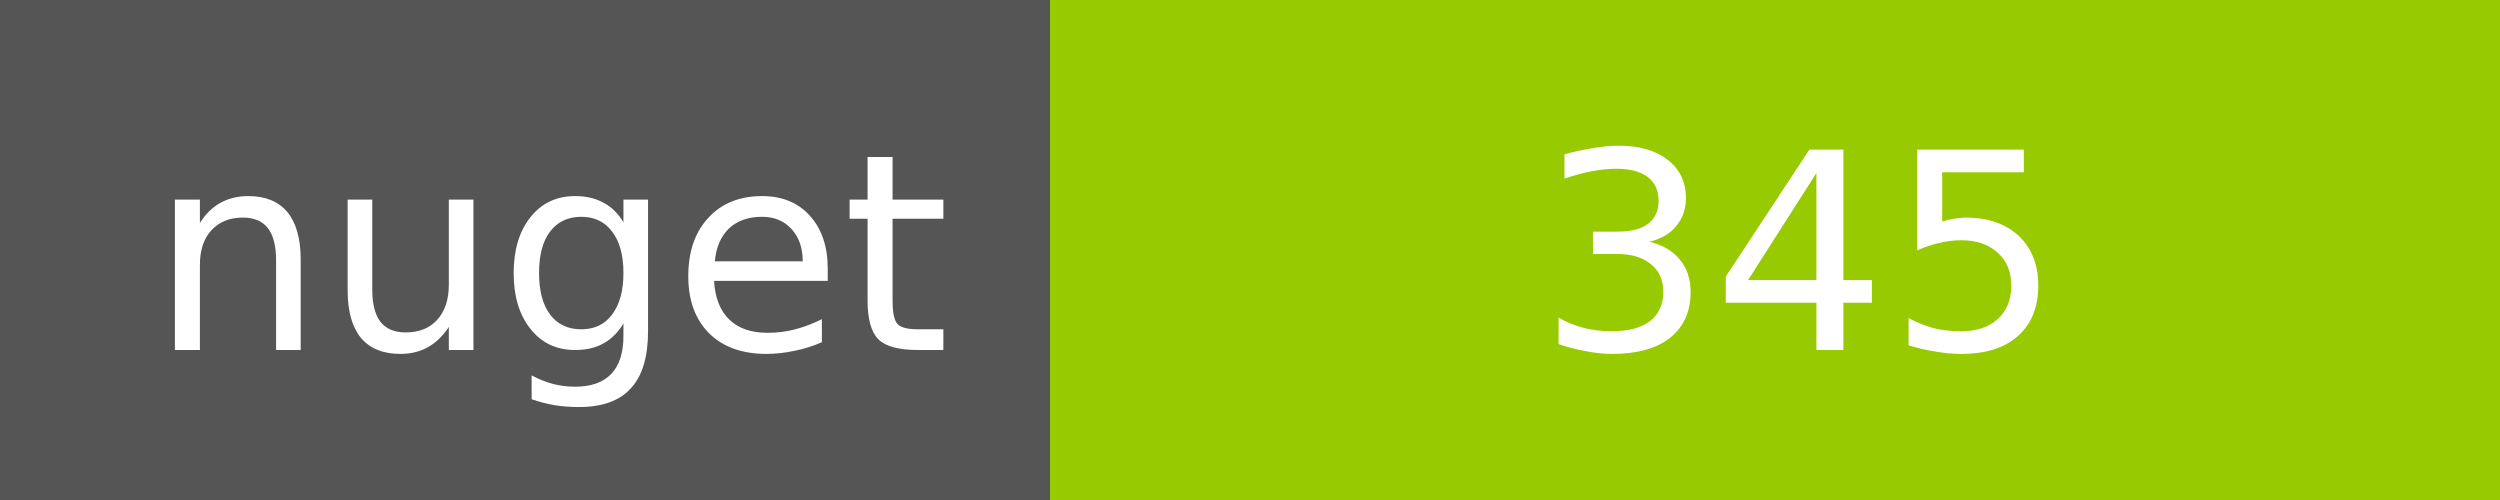
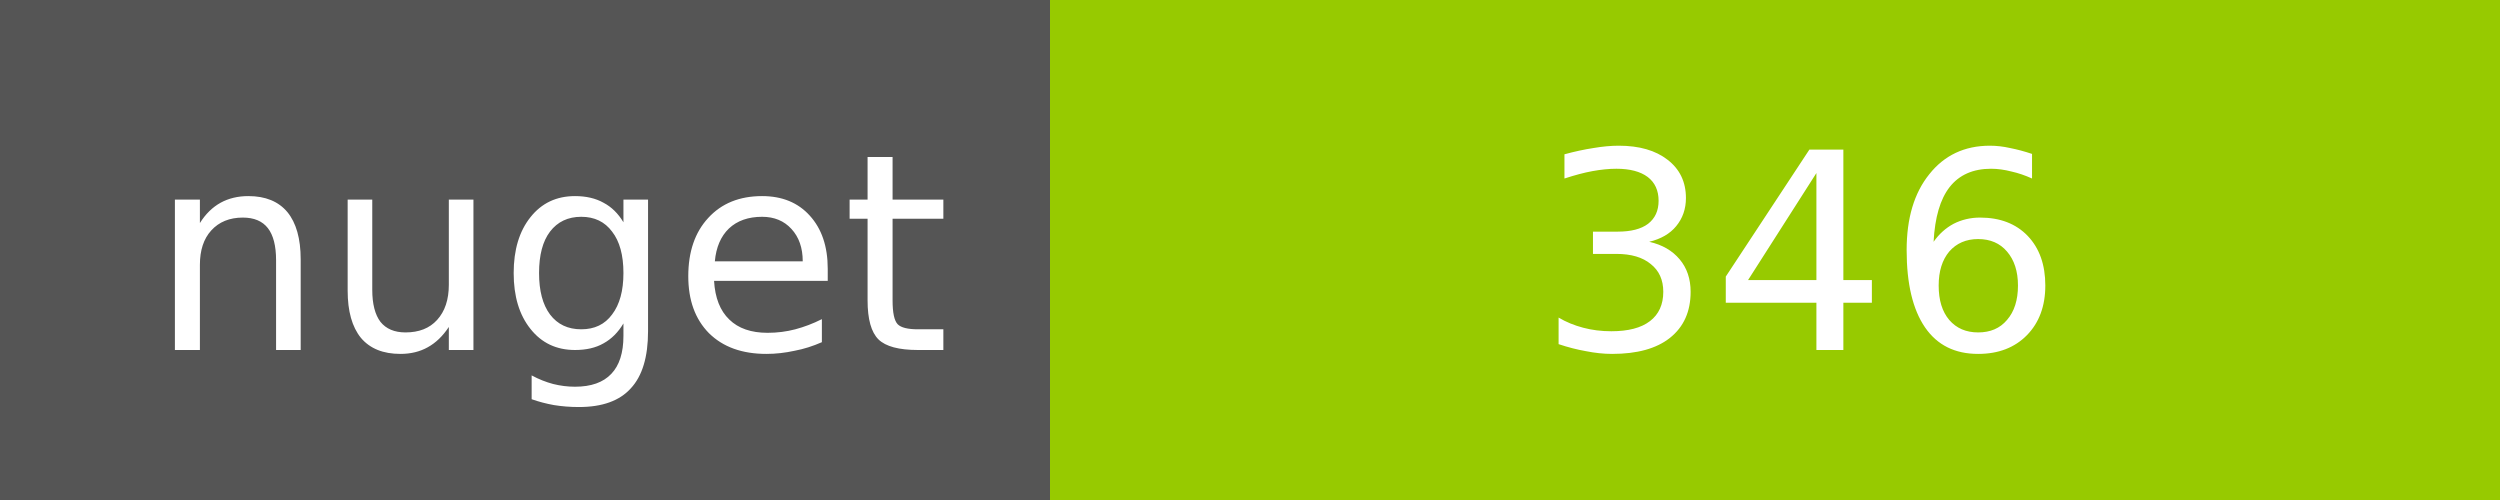
<svg xmlns="http://www.w3.org/2000/svg" width="100" height="20">
  <g shape-rendering="crispEdges">
    <path fill="#555" d="M0 0h42v20H0z" />
    <path fill="#97CA00" d="M42 0h58v20H42z" />
  </g>
  <g fill="#fff" text-anchor="middle" font-family="DejaVu Sans,Verdana,Geneva,sans-serif" font-size="11">
    <text x="22" y="14">nuget</text>
-     <text x="72" y="14">345</text>
+     <text x="72" y="14">346</text>
  </g>
</svg>
